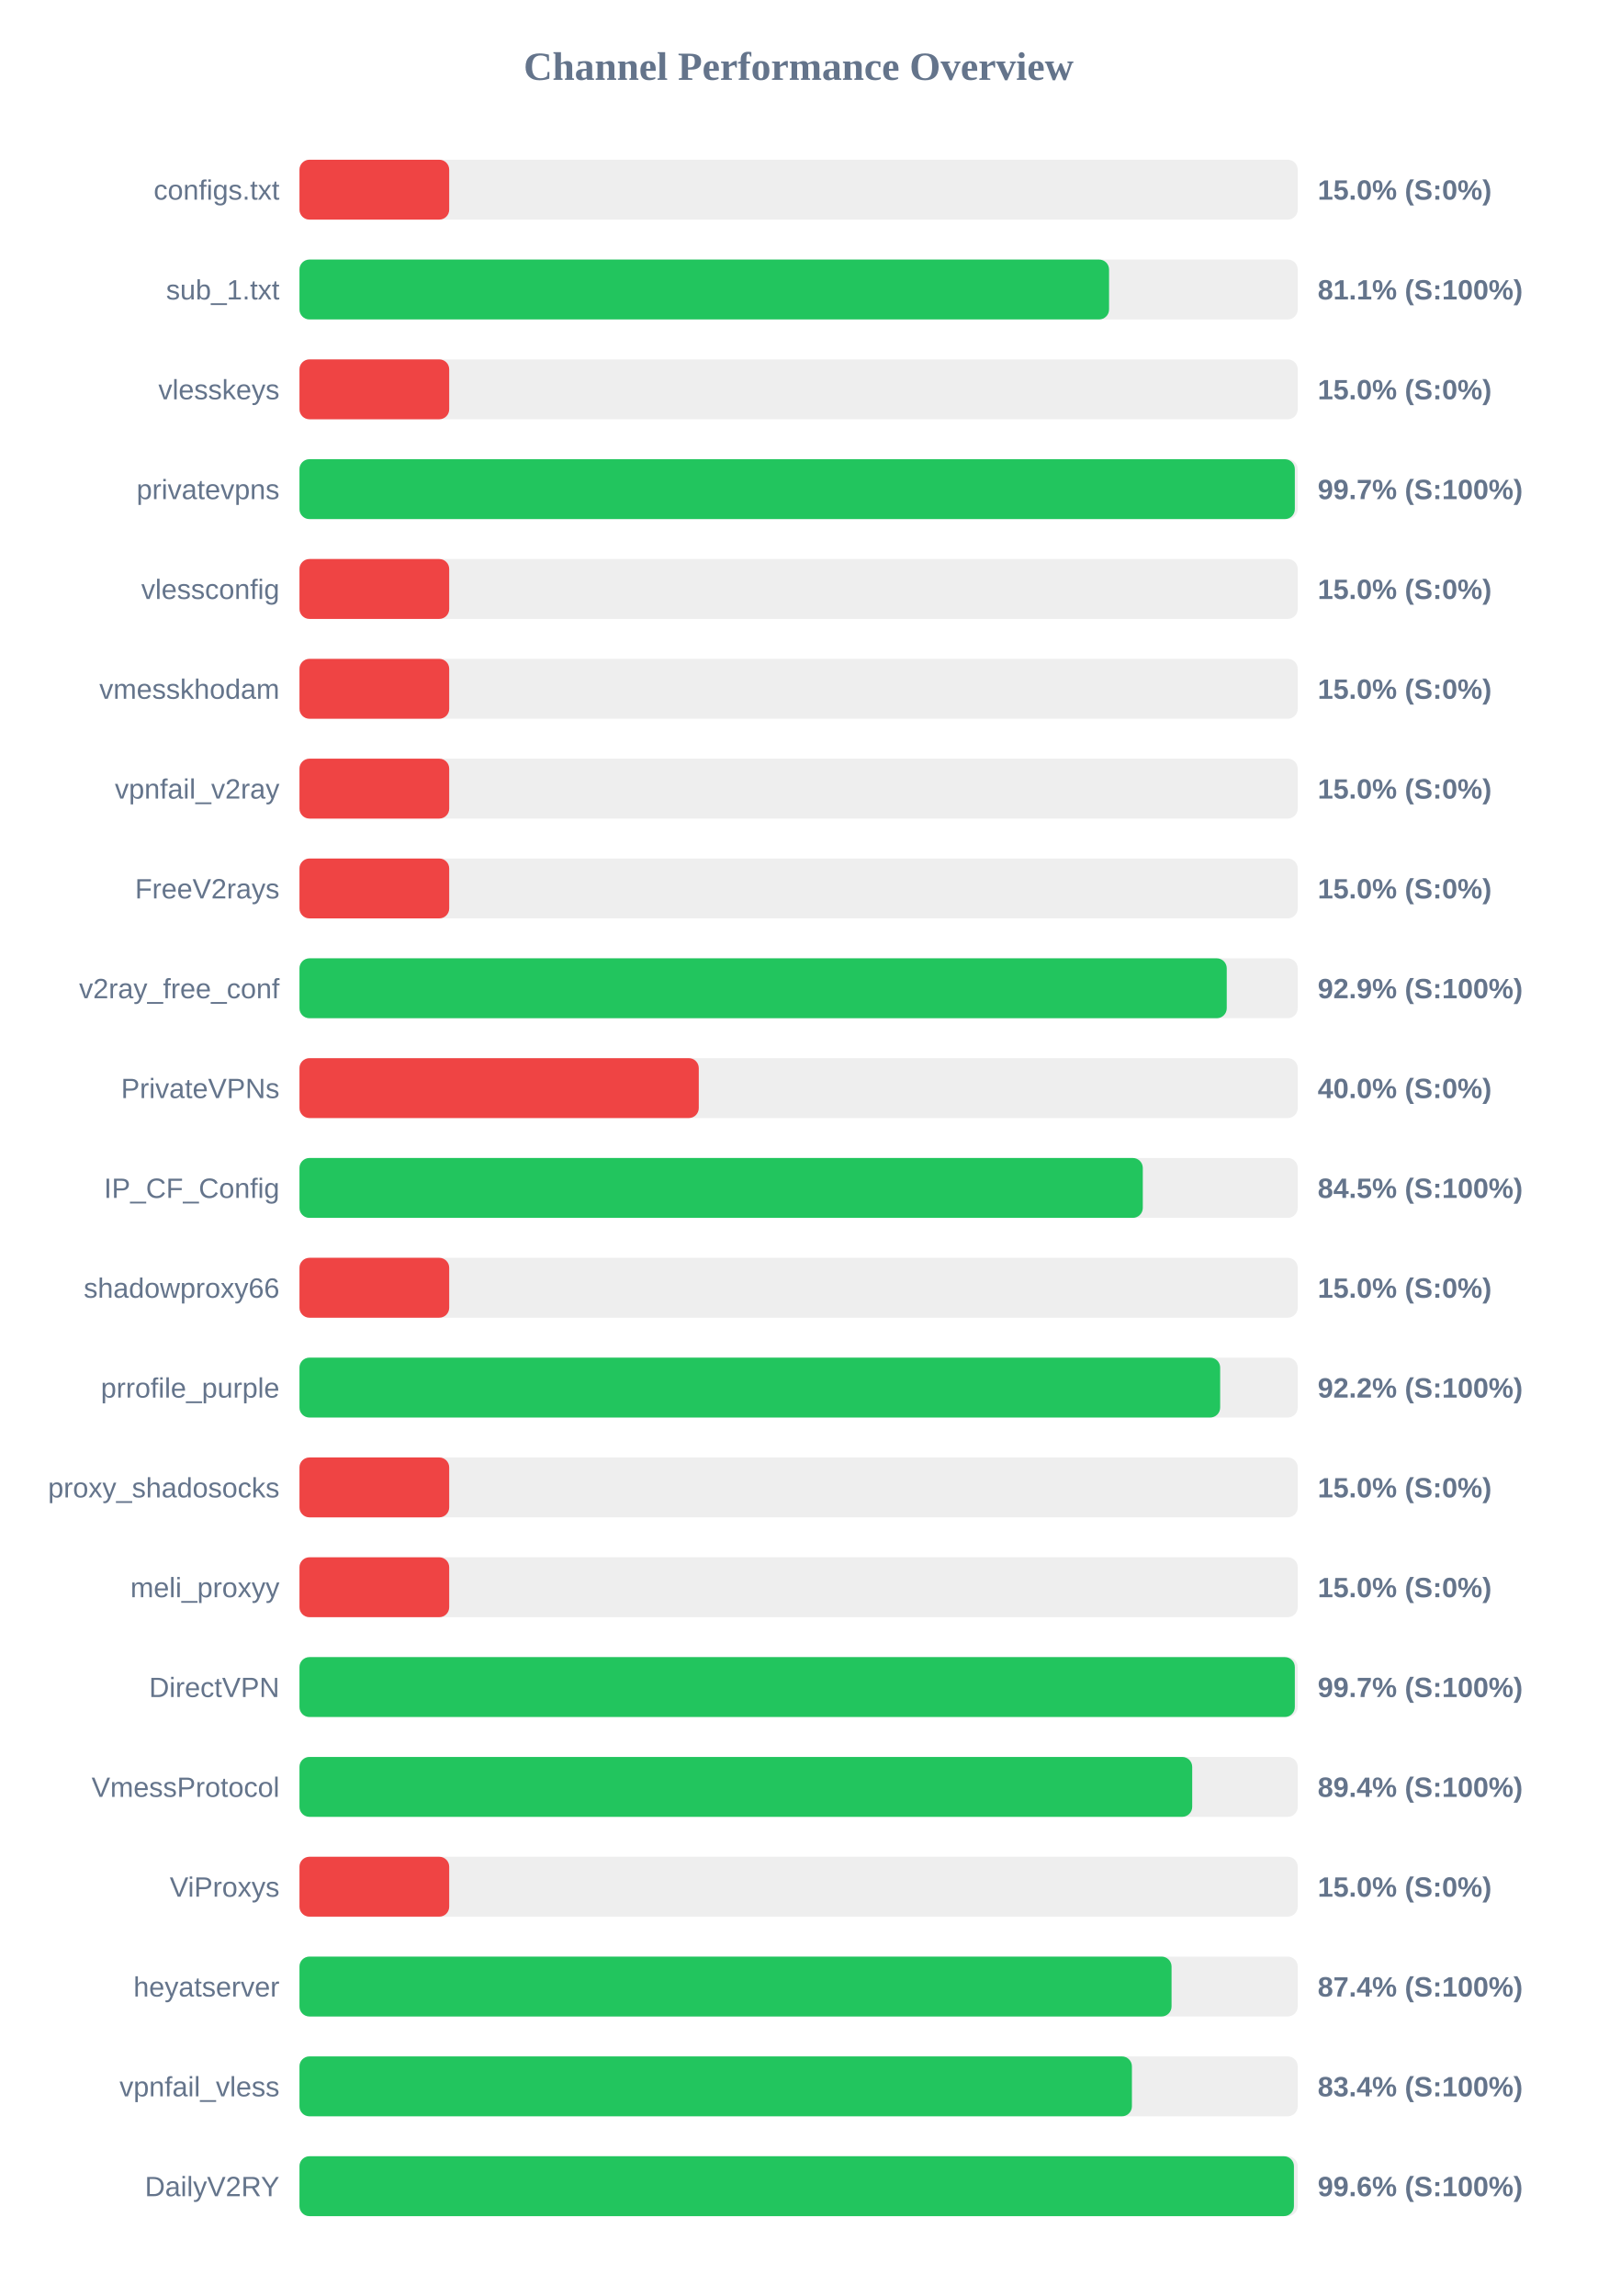
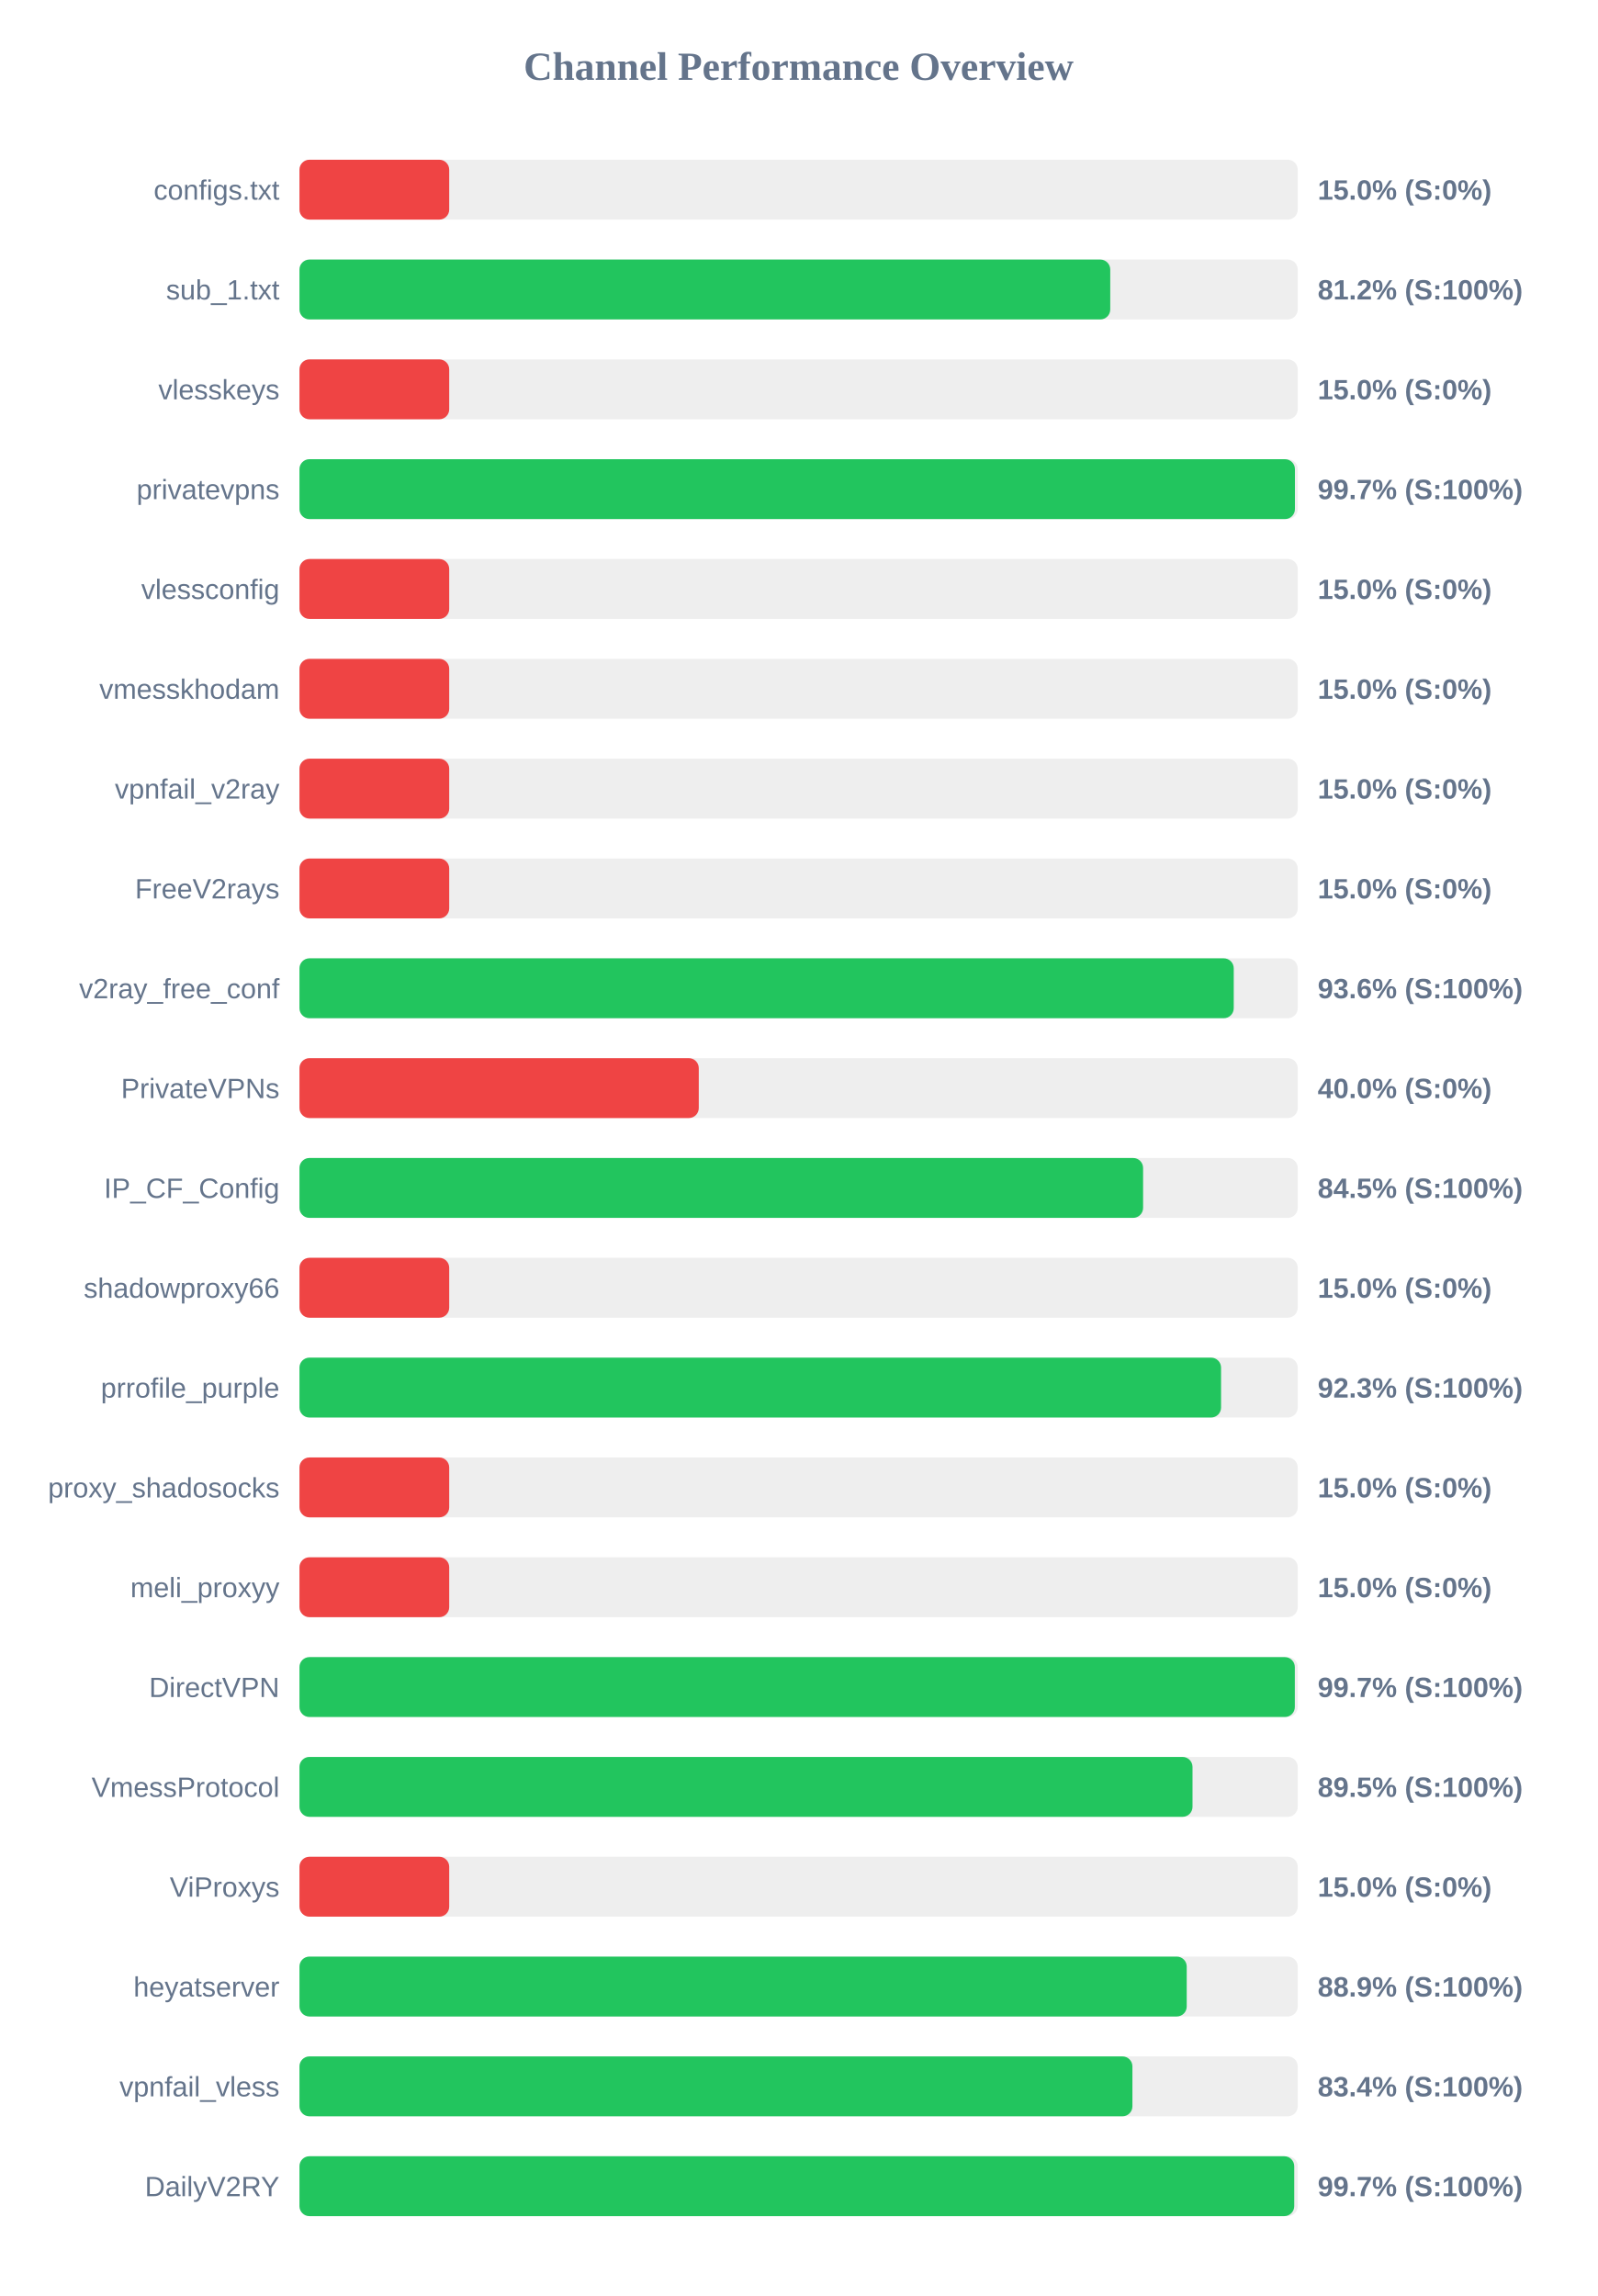
<svg xmlns="http://www.w3.org/2000/svg" width="800" height="1150" version="1.1">
  <style>
        .row { font: 14px Arial; fill: #64748b; }
        .score { font: bold 14px Arial; fill: #64748b; }
    </style>
  <text x="400" y="40" text-anchor="middle" font-size="20px" font-weight="bold" fill="#64748b">Channel Performance Overview</text>
  <rect x="150" y="80" width="500" height="30" fill="#eee" rx="5" />
  <rect x="150" y="80" width="75.0" height="30" fill="#ef4444" rx="5" />
  <text x="140" y="100" text-anchor="end" class="row">configs.txt</text>
  <text x="660" y="100" text-anchor="start" class="score">15.0% (S:0%)</text>
  <rect x="150" y="130" width="500" height="30" fill="#eee" rx="5" />
-   <rect x="150" y="130" width="405.5" height="30" fill="#22c55e" rx="5" />
+   <rect x="150" y="130" width="406.1" height="30" fill="#22c55e" rx="5" />
  <text x="140" y="150" text-anchor="end" class="row">sub_1.txt</text>
-   <text x="660" y="150" text-anchor="start" class="score">81.1% (S:100%)</text>
+   <text x="660" y="150" text-anchor="start" class="score">81.2% (S:100%)</text>
  <rect x="150" y="180" width="500" height="30" fill="#eee" rx="5" />
  <rect x="150" y="180" width="75.0" height="30" fill="#ef4444" rx="5" />
  <text x="140" y="200" text-anchor="end" class="row">vlesskeys</text>
  <text x="660" y="200" text-anchor="start" class="score">15.0% (S:0%)</text>
  <rect x="150" y="230" width="500" height="30" fill="#eee" rx="5" />
-   <rect x="150" y="230" width="498.55" height="30" fill="#22c55e" rx="5" />
+   <rect x="150" y="230" width="498.6" height="30" fill="#22c55e" rx="5" />
  <text x="140" y="250" text-anchor="end" class="row">privatevpns</text>
  <text x="660" y="250" text-anchor="start" class="score">99.7% (S:100%)</text>
  <rect x="150" y="280" width="500" height="30" fill="#eee" rx="5" />
  <rect x="150" y="280" width="75.0" height="30" fill="#ef4444" rx="5" />
  <text x="140" y="300" text-anchor="end" class="row">vlessconfig</text>
  <text x="660" y="300" text-anchor="start" class="score">15.0% (S:0%)</text>
  <rect x="150" y="330" width="500" height="30" fill="#eee" rx="5" />
  <rect x="150" y="330" width="75.0" height="30" fill="#ef4444" rx="5" />
  <text x="140" y="350" text-anchor="end" class="row">vmesskhodam</text>
  <text x="660" y="350" text-anchor="start" class="score">15.0% (S:0%)</text>
  <rect x="150" y="380" width="500" height="30" fill="#eee" rx="5" />
  <rect x="150" y="380" width="75.0" height="30" fill="#ef4444" rx="5" />
  <text x="140" y="400" text-anchor="end" class="row">vpnfail_v2ray</text>
  <text x="660" y="400" text-anchor="start" class="score">15.0% (S:0%)</text>
  <rect x="150" y="430" width="500" height="30" fill="#eee" rx="5" />
  <rect x="150" y="430" width="75.0" height="30" fill="#ef4444" rx="5" />
  <text x="140" y="450" text-anchor="end" class="row">FreeV2rays</text>
  <text x="660" y="450" text-anchor="start" class="score">15.0% (S:0%)</text>
  <rect x="150" y="480" width="500" height="30" fill="#eee" rx="5" />
-   <rect x="150" y="480" width="464.45" height="30" fill="#22c55e" rx="5" />
+   <rect x="150" y="480" width="467.95" height="30" fill="#22c55e" rx="5" />
  <text x="140" y="500" text-anchor="end" class="row">v2ray_free_conf</text>
-   <text x="660" y="500" text-anchor="start" class="score">92.9% (S:100%)</text>
+   <text x="660" y="500" text-anchor="start" class="score">93.6% (S:100%)</text>
  <rect x="150" y="530" width="500" height="30" fill="#eee" rx="5" />
  <rect x="150" y="530" width="200.0" height="30" fill="#ef4444" rx="5" />
  <text x="140" y="550" text-anchor="end" class="row">PrivateVPNs</text>
  <text x="660" y="550" text-anchor="start" class="score">40.0% (S:0%)</text>
  <rect x="150" y="580" width="500" height="30" fill="#eee" rx="5" />
-   <rect x="150" y="580" width="422.4" height="30" fill="#22c55e" rx="5" />
+   <rect x="150" y="580" width="422.55" height="30" fill="#22c55e" rx="5" />
  <text x="140" y="600" text-anchor="end" class="row">IP_CF_Config</text>
  <text x="660" y="600" text-anchor="start" class="score">84.5% (S:100%)</text>
  <rect x="150" y="630" width="500" height="30" fill="#eee" rx="5" />
  <rect x="150" y="630" width="75.0" height="30" fill="#ef4444" rx="5" />
  <text x="140" y="650" text-anchor="end" class="row">shadowproxy66</text>
  <text x="660" y="650" text-anchor="start" class="score">15.0% (S:0%)</text>
  <rect x="150" y="680" width="500" height="30" fill="#eee" rx="5" />
-   <rect x="150" y="680" width="461.15" height="30" fill="#22c55e" rx="5" />
+   <rect x="150" y="680" width="461.6" height="30" fill="#22c55e" rx="5" />
  <text x="140" y="700" text-anchor="end" class="row">prrofile_purple</text>
-   <text x="660" y="700" text-anchor="start" class="score">92.2% (S:100%)</text>
+   <text x="660" y="700" text-anchor="start" class="score">92.3% (S:100%)</text>
  <rect x="150" y="730" width="500" height="30" fill="#eee" rx="5" />
  <rect x="150" y="730" width="75.0" height="30" fill="#ef4444" rx="5" />
  <text x="140" y="750" text-anchor="end" class="row">proxy_shadosocks</text>
  <text x="660" y="750" text-anchor="start" class="score">15.0% (S:0%)</text>
  <rect x="150" y="780" width="500" height="30" fill="#eee" rx="5" />
  <rect x="150" y="780" width="75.0" height="30" fill="#ef4444" rx="5" />
  <text x="140" y="800" text-anchor="end" class="row">meli_proxyy</text>
  <text x="660" y="800" text-anchor="start" class="score">15.0% (S:0%)</text>
  <rect x="150" y="830" width="500" height="30" fill="#eee" rx="5" />
  <rect x="150" y="830" width="498.55" height="30" fill="#22c55e" rx="5" />
  <text x="140" y="850" text-anchor="end" class="row">DirectVPN</text>
  <text x="660" y="850" text-anchor="start" class="score">99.7% (S:100%)</text>
  <rect x="150" y="880" width="500" height="30" fill="#eee" rx="5" />
-   <rect x="150" y="880" width="447.15" height="30" fill="#22c55e" rx="5" />
+   <rect x="150" y="880" width="447.3" height="30" fill="#22c55e" rx="5" />
  <text x="140" y="900" text-anchor="end" class="row">VmessProtocol</text>
-   <text x="660" y="900" text-anchor="start" class="score">89.4% (S:100%)</text>
+   <text x="660" y="900" text-anchor="start" class="score">89.5% (S:100%)</text>
  <rect x="150" y="930" width="500" height="30" fill="#eee" rx="5" />
  <rect x="150" y="930" width="75.0" height="30" fill="#ef4444" rx="5" />
  <text x="140" y="950" text-anchor="end" class="row">ViProxys</text>
  <text x="660" y="950" text-anchor="start" class="score">15.0% (S:0%)</text>
  <rect x="150" y="980" width="500" height="30" fill="#eee" rx="5" />
-   <rect x="150" y="980" width="436.8" height="30" fill="#22c55e" rx="5" />
+   <rect x="150" y="980" width="444.4" height="30" fill="#22c55e" rx="5" />
  <text x="140" y="1000" text-anchor="end" class="row">heyatserver</text>
-   <text x="660" y="1000" text-anchor="start" class="score">87.4% (S:100%)</text>
+   <text x="660" y="1000" text-anchor="start" class="score">88.9% (S:100%)</text>
  <rect x="150" y="1030" width="500" height="30" fill="#eee" rx="5" />
-   <rect x="150" y="1030" width="416.95" height="30" fill="#22c55e" rx="5" />
+   <rect x="150" y="1030" width="417.2" height="30" fill="#22c55e" rx="5" />
  <text x="140" y="1050" text-anchor="end" class="row">vpnfail_vless</text>
  <text x="660" y="1050" text-anchor="start" class="score">83.4% (S:100%)</text>
  <rect x="150" y="1080" width="500" height="30" fill="#eee" rx="5" />
-   <rect x="150" y="1080" width="498.1" height="30" fill="#22c55e" rx="5" />
+   <rect x="150" y="1080" width="498.25" height="30" fill="#22c55e" rx="5" />
  <text x="140" y="1100" text-anchor="end" class="row">DailyV2RY</text>
-   <text x="660" y="1100" text-anchor="start" class="score">99.6% (S:100%)</text>
+   <text x="660" y="1100" text-anchor="start" class="score">99.7% (S:100%)</text>
</svg>
